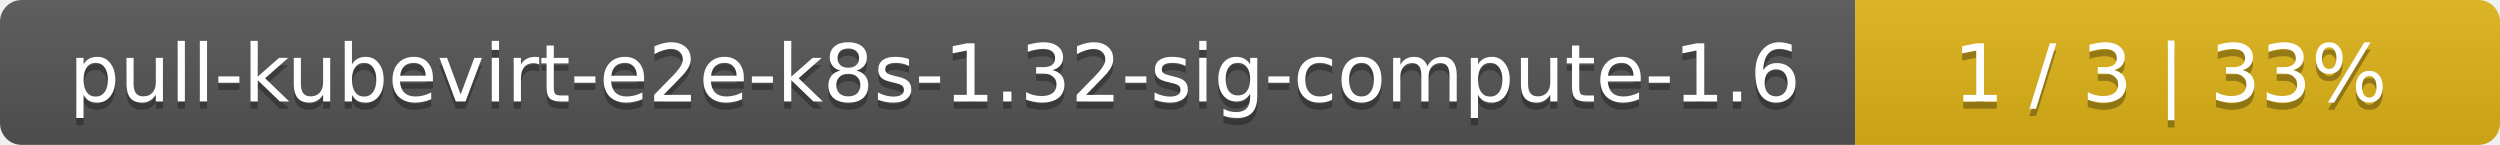
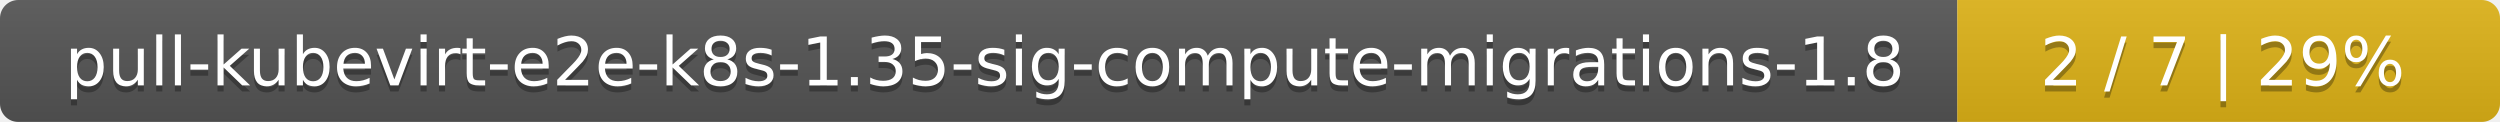
- <svg xmlns="http://www.w3.org/2000/svg" width="345" height="20">
+ <svg xmlns="http://www.w3.org/2000/svg" width="410" height="20">
  <linearGradient id="smooth" x2="0" y2="100%">
    <stop offset="0" stop-color="#bbb" stop-opacity=".1" />
    <stop offset="1" stop-opacity=".1" />
  </linearGradient>
  <mask id="round">
-     <rect width="345" height="20" rx="3" fill="#fff" />
+     <rect width="410" height="20" rx="3" fill="#fff" />
  </mask>
  <g mask="url(#round)">
-     <rect width="256" height="20" fill="#555" />
-     <rect x="256" width="89" height="20" fill="#dfb317" />
-     <rect width="345" height="20" fill="url(#smooth)" />
+     <rect width="321" height="20" fill="#555" />
+     <rect x="321" width="89" height="20" fill="#dfb317" />
+     <rect width="410" height="20" fill="url(#smooth)" />
  </g>
  <g fill="#fff" text-anchor="middle" font-family="DejaVu Sans,Verdana,Geneva,sans-serif" font-size="11">
-     <text x="129" y="15" fill="#010101" fill-opacity=".3">pull-kubevirt-e2e-k8s-1.32-sig-compute-1.6</text>
-     <text x="129" y="14">pull-kubevirt-e2e-k8s-1.32-sig-compute-1.6</text>
-     <text x="299.5" y="15" fill="#010101" fill-opacity=".3">1 / 3    |    33%</text>
-     <text x="299.5" y="14">1 / 3    |    33%</text>
+     <text x="161.5" y="15" fill="#010101" fill-opacity=".3">pull-kubevirt-e2e-k8s-1.35-sig-compute-migrations-1.8</text>
+     <text x="161.5" y="14">pull-kubevirt-e2e-k8s-1.35-sig-compute-migrations-1.8</text>
+     <text x="364.5" y="15" fill="#010101" fill-opacity=".3">2 / 7    |    29%</text>
+     <text x="364.5" y="14">2 / 7    |    29%</text>
  </g>
</svg>
